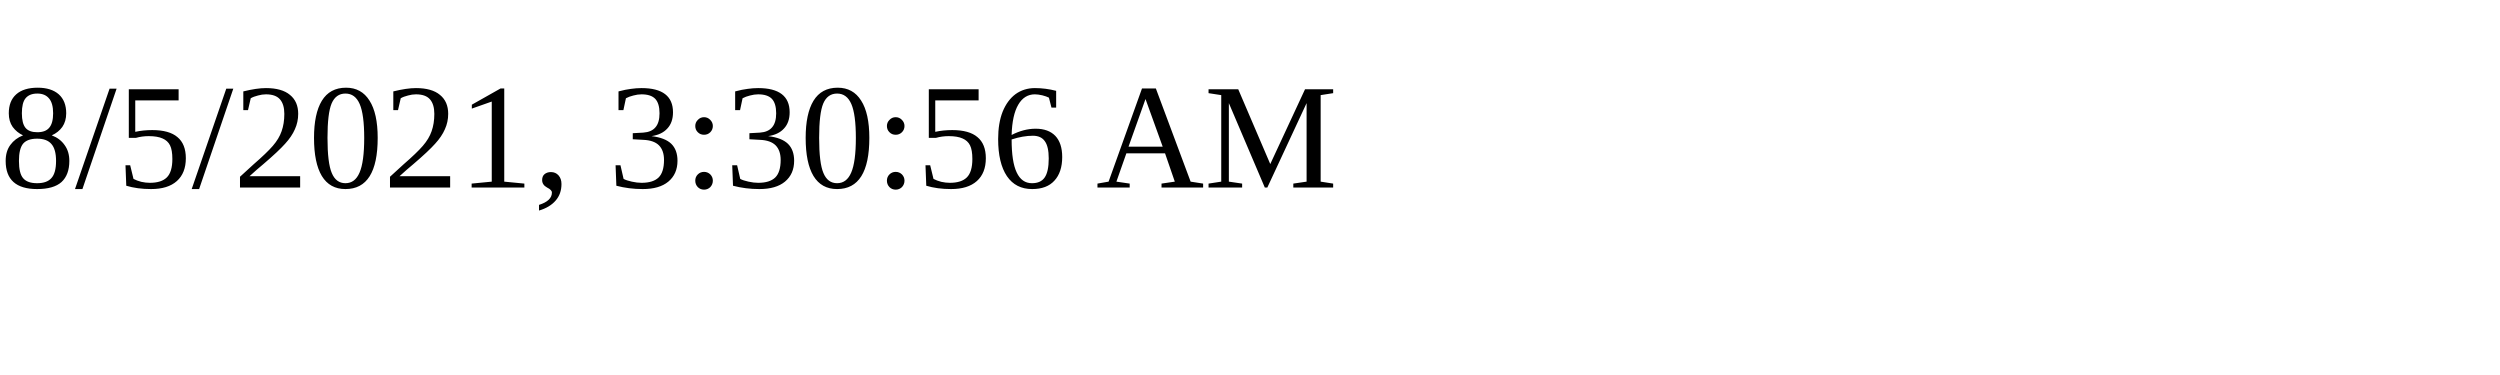
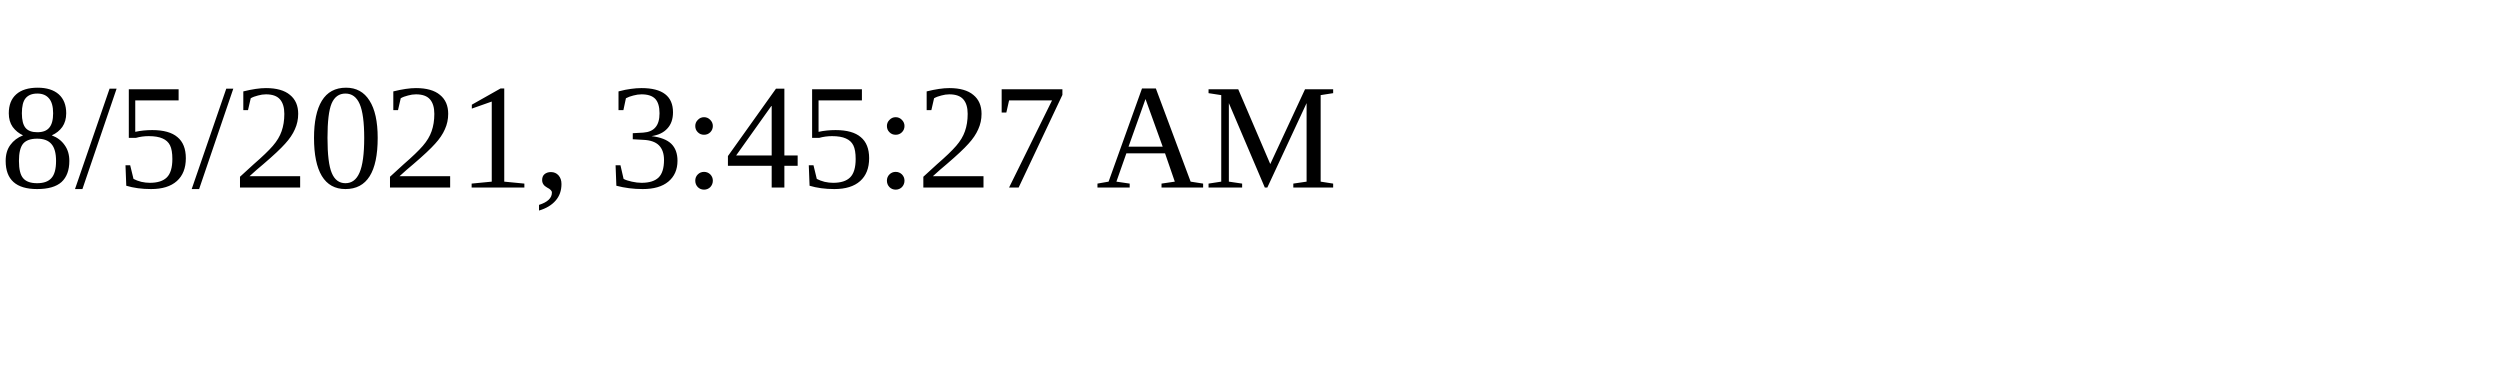
<svg xmlns="http://www.w3.org/2000/svg" height="30" width="200">
-   <text x="0" y="15">8/5/2021, 3:30:56 AM</text>
+   <text x="0" y="15">8/5/2021, 3:45:27 AM</text>
</svg>
